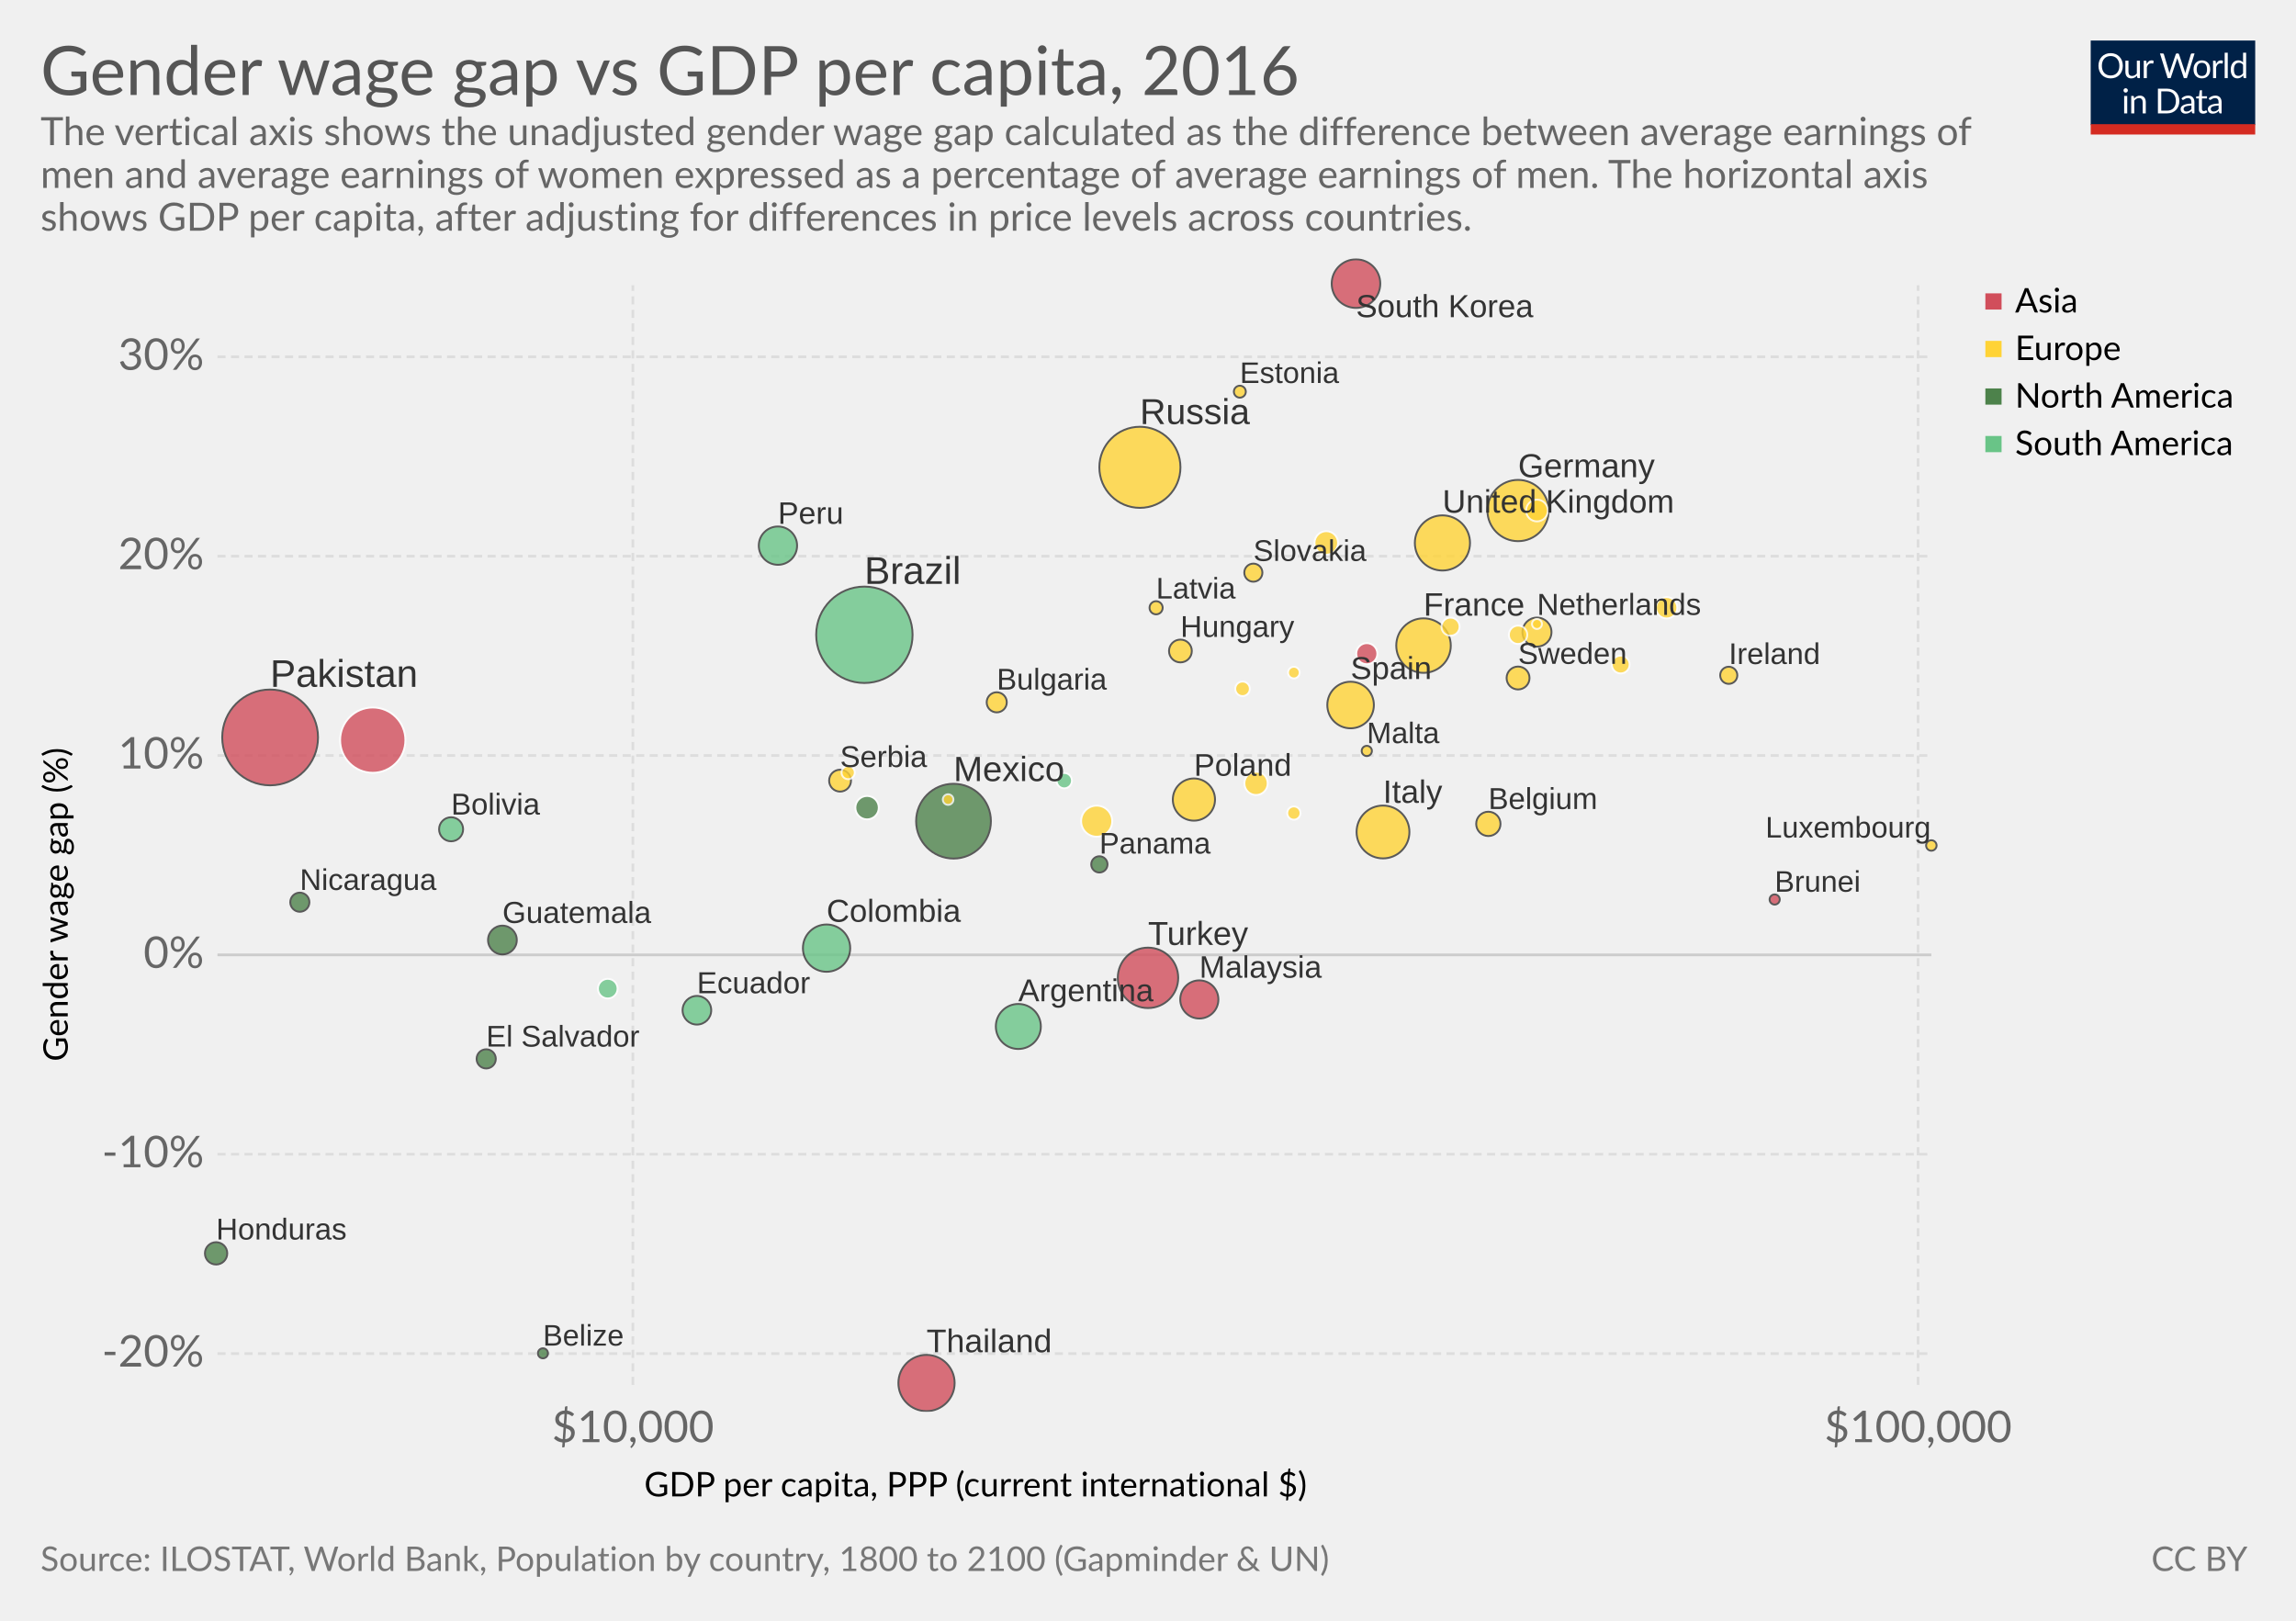
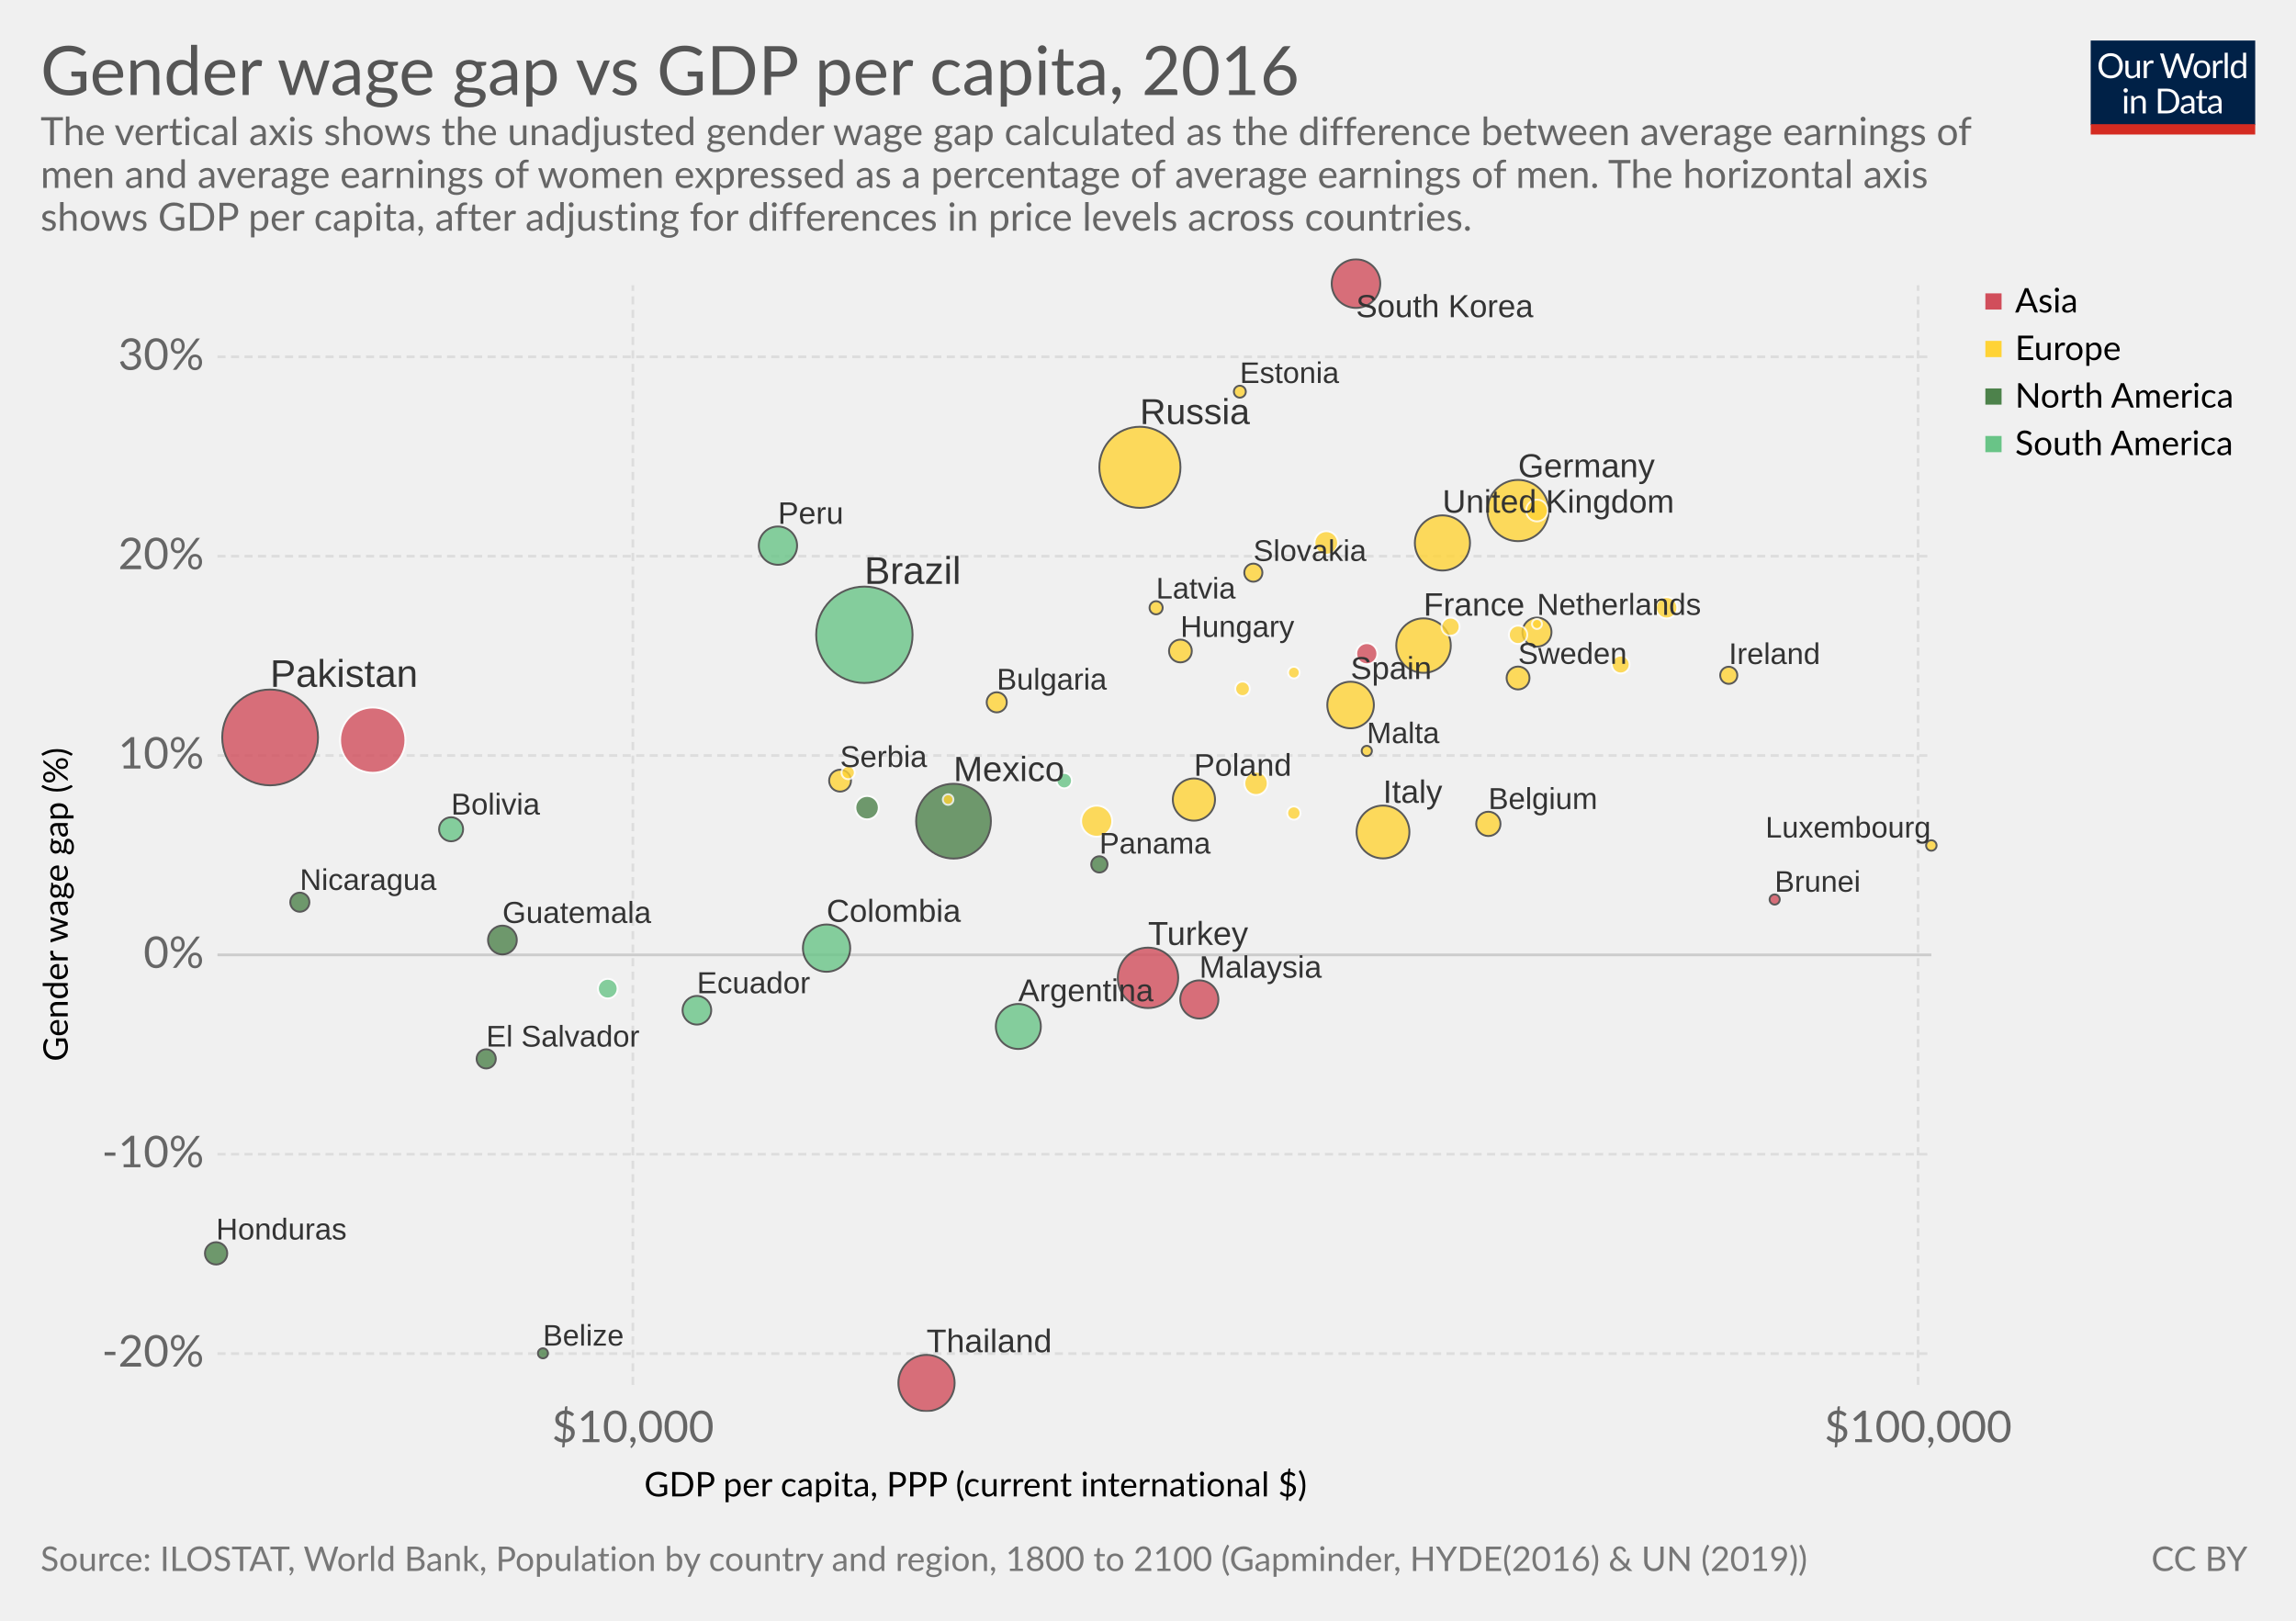
<svg xmlns="http://www.w3.org/2000/svg" version="1.1" style="font-family:Lato, 'Helvetica Neue', Helvetica, Arial, sans-serif;font-size:18px;background-color:white;text-rendering:optimizeLegibility;-webkit-font-smoothing:antialiased" width="850" height="600">
  <g class="HeaderView">
    <g transform="translate(774, 15) scale(0.29)">
      <svg width="210" height="120" viewBox="0 0 210 120" fill="none">
        <g clip-path="url(#clip0)">
          <path d="M0 0H210V107.89H0V0Z" fill="#002147" />
          <path d="M40.979 32.248C40.979 34.609 40.605 36.78 39.857 38.76C39.109 40.725 38.053 42.419 36.689 43.842C35.325 45.265 33.682 46.372 31.761 47.164C29.854 47.941 27.742 48.33 25.425 48.33C23.107 48.33 20.995 47.941 19.089 47.164C17.182 46.372 15.547 45.265 14.183 43.842C12.819 42.419 11.763 40.725 11.015 38.76C10.267 36.78 9.893 34.609 9.893 32.248C9.893 29.887 10.267 27.723 11.015 25.758C11.763 23.778 12.819 22.077 14.183 20.654C15.547 19.217 17.182 18.102 19.089 17.31C20.995 16.518 23.107 16.122 25.425 16.122C27.742 16.122 29.854 16.518 31.761 17.31C33.682 18.102 35.325 19.217 36.689 20.654C38.053 22.077 39.109 23.778 39.857 25.758C40.605 27.723 40.979 29.887 40.979 32.248ZM36.601 32.248C36.601 30.312 36.337 28.574 35.809 27.034C35.281 25.494 34.533 24.196 33.565 23.14C32.597 22.069 31.423 21.248 30.045 20.676C28.666 20.104 27.126 19.818 25.425 19.818C23.738 19.818 22.205 20.104 20.827 20.676C19.448 21.248 18.267 22.069 17.285 23.14C16.317 24.196 15.569 25.494 15.041 27.034C14.513 28.574 14.249 30.312 14.249 32.248C14.249 34.184 14.513 35.922 15.041 37.462C15.569 38.987 16.317 40.285 17.285 41.356C18.267 42.412 19.448 43.226 20.827 43.798C22.205 44.355 23.738 44.634 25.425 44.634C27.126 44.634 28.666 44.355 30.045 43.798C31.423 43.226 32.597 42.412 33.565 41.356C34.533 40.285 35.281 38.987 35.809 37.462C36.337 35.922 36.601 34.184 36.601 32.248ZM62.823 25.714V48H60.491C59.934 48 59.582 47.729 59.435 47.186L59.127 44.788C58.159 45.859 57.074 46.724 55.871 47.384C54.669 48.029 53.29 48.352 51.735 48.352C50.518 48.352 49.44 48.154 48.501 47.758C47.577 47.347 46.8 46.775 46.169 46.042C45.539 45.309 45.062 44.421 44.739 43.38C44.431 42.339 44.277 41.187 44.277 39.926V25.714H48.193V39.926C48.193 41.613 48.575 42.918 49.337 43.842C50.115 44.766 51.295 45.228 52.879 45.228C54.038 45.228 55.116 44.957 56.113 44.414C57.125 43.857 58.057 43.094 58.907 42.126V25.714H62.823ZM71.43 30.18C72.135 28.655 73 27.467 74.027 26.616C75.053 25.751 76.307 25.318 77.789 25.318C78.258 25.318 78.705 25.369 79.131 25.472C79.571 25.575 79.959 25.736 80.297 25.956L80.011 28.882C79.923 29.249 79.703 29.432 79.351 29.432C79.145 29.432 78.845 29.388 78.449 29.3C78.053 29.212 77.605 29.168 77.107 29.168C76.403 29.168 75.772 29.271 75.215 29.476C74.672 29.681 74.181 29.989 73.741 30.4C73.315 30.796 72.927 31.295 72.575 31.896C72.237 32.483 71.929 33.157 71.651 33.92V48H67.713V25.714H69.957C70.382 25.714 70.675 25.795 70.837 25.956C70.998 26.117 71.108 26.396 71.167 26.792L71.43 30.18ZM132.589 16.474L122.755 48H118.927L110.941 23.954C110.867 23.719 110.794 23.47 110.721 23.206C110.662 22.942 110.596 22.663 110.523 22.37C110.449 22.663 110.376 22.942 110.303 23.206C110.23 23.47 110.156 23.719 110.083 23.954L102.053 48H98.225L88.391 16.474H91.933C92.314 16.474 92.629 16.569 92.879 16.76C93.143 16.951 93.311 17.193 93.385 17.486L99.897 39.398C99.999 39.794 100.095 40.219 100.183 40.674C100.285 41.129 100.381 41.613 100.469 42.126C100.571 41.613 100.674 41.129 100.777 40.674C100.894 40.205 101.019 39.779 101.151 39.398L108.565 17.486C108.653 17.237 108.821 17.009 109.071 16.804C109.335 16.584 109.65 16.474 110.017 16.474H111.249C111.63 16.474 111.938 16.569 112.173 16.76C112.407 16.951 112.583 17.193 112.701 17.486L120.093 39.398C120.225 39.779 120.342 40.19 120.445 40.63C120.562 41.07 120.672 41.532 120.775 42.016C120.848 41.532 120.929 41.07 121.017 40.63C121.105 40.19 121.2 39.779 121.303 39.398L127.837 17.486C127.91 17.222 128.072 16.987 128.321 16.782C128.585 16.577 128.9 16.474 129.267 16.474H132.589ZM141.94 25.362C143.568 25.362 145.034 25.633 146.34 26.176C147.645 26.719 148.76 27.489 149.684 28.486C150.608 29.483 151.312 30.693 151.796 32.116C152.294 33.524 152.544 35.101 152.544 36.846C152.544 38.606 152.294 40.19 151.796 41.598C151.312 43.006 150.608 44.209 149.684 45.206C148.76 46.203 147.645 46.973 146.34 47.516C145.034 48.044 143.568 48.308 141.94 48.308C140.297 48.308 138.816 48.044 137.496 47.516C136.19 46.973 135.076 46.203 134.152 45.206C133.228 44.209 132.516 43.006 132.018 41.598C131.534 40.19 131.292 38.606 131.292 36.846C131.292 35.101 131.534 33.524 132.018 32.116C132.516 30.693 133.228 29.483 134.152 28.486C135.076 27.489 136.19 26.719 137.496 26.176C138.816 25.633 140.297 25.362 141.94 25.362ZM141.94 45.25C144.14 45.25 145.782 44.517 146.868 43.05C147.953 41.569 148.496 39.508 148.496 36.868C148.496 34.213 147.953 32.145 146.868 30.664C145.782 29.183 144.14 28.442 141.94 28.442C140.825 28.442 139.85 28.633 139.014 29.014C138.192 29.395 137.503 29.945 136.946 30.664C136.403 31.383 135.992 32.27 135.714 33.326C135.45 34.367 135.318 35.548 135.318 36.868C135.318 39.508 135.86 41.569 136.946 43.05C138.046 44.517 139.71 45.25 141.94 45.25ZM159.908 30.18C160.612 28.655 161.478 27.467 162.504 26.616C163.531 25.751 164.785 25.318 166.266 25.318C166.736 25.318 167.183 25.369 167.608 25.472C168.048 25.575 168.437 25.736 168.774 25.956L168.488 28.882C168.4 29.249 168.18 29.432 167.828 29.432C167.623 29.432 167.322 29.388 166.926 29.3C166.53 29.212 166.083 29.168 165.584 29.168C164.88 29.168 164.25 29.271 163.692 29.476C163.15 29.681 162.658 29.989 162.218 30.4C161.793 30.796 161.404 31.295 161.052 31.896C160.715 32.483 160.407 33.157 160.128 33.92V48H156.19V25.714H158.434C158.86 25.714 159.153 25.795 159.314 25.956C159.476 26.117 159.586 26.396 159.644 26.792L159.908 30.18ZM174.946 15.594V48H171.03V15.594H174.946ZM194.496 31.016C193.763 30.033 192.971 29.351 192.12 28.97C191.269 28.574 190.316 28.376 189.26 28.376C187.192 28.376 185.601 29.117 184.486 30.598C183.371 32.079 182.814 34.191 182.814 36.934C182.814 38.386 182.939 39.633 183.188 40.674C183.437 41.701 183.804 42.551 184.288 43.226C184.772 43.886 185.366 44.37 186.07 44.678C186.774 44.986 187.573 45.14 188.468 45.14C189.759 45.14 190.881 44.847 191.834 44.26C192.802 43.673 193.689 42.845 194.496 41.774V31.016ZM198.412 15.594V48H196.08C195.523 48 195.171 47.729 195.024 47.186L194.672 44.48C193.719 45.624 192.633 46.548 191.416 47.252C190.199 47.956 188.791 48.308 187.192 48.308C185.916 48.308 184.757 48.066 183.716 47.582C182.675 47.083 181.787 46.357 181.054 45.404C180.321 44.451 179.756 43.263 179.36 41.84C178.964 40.417 178.766 38.782 178.766 36.934C178.766 35.291 178.986 33.766 179.426 32.358C179.866 30.935 180.497 29.703 181.318 28.662C182.139 27.621 183.144 26.807 184.332 26.22C185.535 25.619 186.884 25.318 188.38 25.318C189.744 25.318 190.91 25.553 191.878 26.022C192.861 26.477 193.733 27.115 194.496 27.936V15.594H198.412ZM46.614 70.714V93H42.698V70.714H46.614ZM47.45 63.718C47.45 64.099 47.369 64.459 47.208 64.796C47.061 65.119 46.856 65.412 46.592 65.676C46.343 65.925 46.042 66.123 45.69 66.27C45.352 66.417 44.993 66.49 44.612 66.49C44.23 66.49 43.871 66.417 43.534 66.27C43.211 66.123 42.925 65.925 42.676 65.676C42.426 65.412 42.228 65.119 42.082 64.796C41.935 64.459 41.862 64.099 41.862 63.718C41.862 63.337 41.935 62.977 42.082 62.64C42.228 62.288 42.426 61.987 42.676 61.738C42.925 61.474 43.211 61.269 43.534 61.122C43.871 60.975 44.23 60.902 44.612 60.902C44.993 60.902 45.352 60.975 45.69 61.122C46.042 61.269 46.343 61.474 46.592 61.738C46.856 61.987 47.061 62.288 47.208 62.64C47.369 62.977 47.45 63.337 47.45 63.718ZM55.424 73.948C55.908 73.405 56.422 72.914 56.964 72.474C57.507 72.034 58.079 71.66 58.68 71.352C59.296 71.029 59.941 70.787 60.616 70.626C61.306 70.45 62.046 70.362 62.838 70.362C64.055 70.362 65.126 70.567 66.05 70.978C66.989 71.374 67.766 71.946 68.382 72.694C69.013 73.427 69.49 74.315 69.812 75.356C70.135 76.397 70.296 77.549 70.296 78.81V93H66.358V78.81C66.358 77.123 65.969 75.818 65.192 74.894C64.43 73.955 63.264 73.486 61.694 73.486C60.535 73.486 59.45 73.765 58.438 74.322C57.441 74.879 56.517 75.635 55.666 76.588V93H51.728V70.714H54.082C54.639 70.714 54.984 70.985 55.116 71.528L55.424 73.948ZM113.129 77.248C113.129 79.609 112.755 81.758 112.007 83.694C111.259 85.63 110.203 87.287 108.839 88.666C107.475 90.045 105.832 91.115 103.911 91.878C102.004 92.626 99.892 93 97.575 93H85.805V61.474H97.575C99.892 61.474 102.004 61.855 103.911 62.618C105.832 63.366 107.475 64.437 108.839 65.83C110.203 67.209 111.259 68.866 112.007 70.802C112.755 72.738 113.129 74.887 113.129 77.248ZM108.751 77.248C108.751 75.312 108.487 73.581 107.959 72.056C107.431 70.531 106.683 69.24 105.715 68.184C104.747 67.128 103.574 66.321 102.195 65.764C100.816 65.207 99.276 64.928 97.575 64.928H90.073V89.546H97.575C99.276 89.546 100.816 89.267 102.195 88.71C103.574 88.153 104.747 87.353 105.715 86.312C106.683 85.256 107.431 83.965 107.959 82.44C108.487 80.915 108.751 79.184 108.751 77.248ZM128.553 82.968C126.749 83.027 125.209 83.173 123.933 83.408C122.672 83.628 121.638 83.921 120.831 84.288C120.039 84.655 119.46 85.087 119.093 85.586C118.741 86.085 118.565 86.642 118.565 87.258C118.565 87.845 118.661 88.351 118.851 88.776C119.042 89.201 119.299 89.553 119.621 89.832C119.959 90.096 120.347 90.294 120.787 90.426C121.242 90.543 121.726 90.602 122.239 90.602C122.929 90.602 123.559 90.536 124.131 90.404C124.703 90.257 125.239 90.052 125.737 89.788C126.251 89.524 126.735 89.209 127.189 88.842C127.659 88.475 128.113 88.057 128.553 87.588V82.968ZM115.903 73.86C117.135 72.672 118.463 71.785 119.885 71.198C121.308 70.611 122.885 70.318 124.615 70.318C125.862 70.318 126.969 70.523 127.937 70.934C128.905 71.345 129.719 71.917 130.379 72.65C131.039 73.383 131.538 74.271 131.875 75.312C132.213 76.353 132.381 77.497 132.381 78.744V93H130.643C130.262 93 129.969 92.941 129.763 92.824C129.558 92.692 129.397 92.443 129.279 92.076L128.839 89.964C128.253 90.507 127.681 90.991 127.123 91.416C126.566 91.827 125.979 92.179 125.363 92.472C124.747 92.751 124.087 92.963 123.383 93.11C122.694 93.271 121.924 93.352 121.073 93.352C120.208 93.352 119.394 93.235 118.631 93C117.869 92.751 117.201 92.384 116.629 91.9C116.072 91.416 115.625 90.807 115.287 90.074C114.965 89.326 114.803 88.446 114.803 87.434C114.803 86.554 115.045 85.711 115.529 84.904C116.013 84.083 116.798 83.357 117.883 82.726C118.969 82.095 120.384 81.582 122.129 81.186C123.875 80.775 126.016 80.541 128.553 80.482V78.744C128.553 77.013 128.179 75.708 127.431 74.828C126.683 73.933 125.591 73.486 124.153 73.486C123.185 73.486 122.371 73.611 121.711 73.86C121.066 74.095 120.501 74.366 120.017 74.674C119.548 74.967 119.137 75.239 118.785 75.488C118.448 75.723 118.111 75.84 117.773 75.84C117.509 75.84 117.282 75.774 117.091 75.642C116.901 75.495 116.739 75.319 116.607 75.114L115.903 73.86ZM143.568 93.352C141.808 93.352 140.451 92.861 139.498 91.878C138.559 90.895 138.09 89.48 138.09 87.632V73.992H135.406C135.171 73.992 134.973 73.926 134.812 73.794C134.65 73.647 134.57 73.427 134.57 73.134V71.572L138.222 71.11L139.124 64.224C139.168 64.004 139.263 63.828 139.41 63.696C139.571 63.549 139.776 63.476 140.026 63.476H142.006V71.154H148.452V73.992H142.006V87.368C142.006 88.307 142.233 89.003 142.688 89.458C143.142 89.913 143.729 90.14 144.448 90.14C144.858 90.14 145.21 90.089 145.504 89.986C145.812 89.869 146.076 89.744 146.296 89.612C146.516 89.48 146.699 89.363 146.846 89.26C147.007 89.143 147.146 89.084 147.264 89.084C147.469 89.084 147.652 89.209 147.814 89.458L148.958 91.328C148.283 91.959 147.469 92.457 146.516 92.824C145.562 93.176 144.58 93.352 143.568 93.352ZM163.253 82.968C161.449 83.027 159.909 83.173 158.633 83.408C157.372 83.628 156.338 83.921 155.531 84.288C154.739 84.655 154.16 85.087 153.793 85.586C153.441 86.085 153.265 86.642 153.265 87.258C153.265 87.845 153.36 88.351 153.551 88.776C153.742 89.201 153.998 89.553 154.321 89.832C154.658 90.096 155.047 90.294 155.487 90.426C155.942 90.543 156.426 90.602 156.939 90.602C157.628 90.602 158.259 90.536 158.831 90.404C159.403 90.257 159.938 90.052 160.437 89.788C160.95 89.524 161.434 89.209 161.889 88.842C162.358 88.475 162.813 88.057 163.253 87.588V82.968ZM150.603 73.86C151.835 72.672 153.162 71.785 154.585 71.198C156.008 70.611 157.584 70.318 159.315 70.318C160.562 70.318 161.669 70.523 162.637 70.934C163.605 71.345 164.419 71.917 165.079 72.65C165.739 73.383 166.238 74.271 166.575 75.312C166.912 76.353 167.081 77.497 167.081 78.744V93H165.343C164.962 93 164.668 92.941 164.463 92.824C164.258 92.692 164.096 92.443 163.979 92.076L163.539 89.964C162.952 90.507 162.38 90.991 161.823 91.416C161.266 91.827 160.679 92.179 160.063 92.472C159.447 92.751 158.787 92.963 158.083 93.11C157.394 93.271 156.624 93.352 155.773 93.352C154.908 93.352 154.094 93.235 153.331 93C152.568 92.751 151.901 92.384 151.329 91.9C150.772 91.416 150.324 90.807 149.987 90.074C149.664 89.326 149.503 88.446 149.503 87.434C149.503 86.554 149.745 85.711 150.229 84.904C150.713 84.083 151.498 83.357 152.583 82.726C153.668 82.095 155.084 81.582 156.829 81.186C158.574 80.775 160.716 80.541 163.253 80.482V78.744C163.253 77.013 162.879 75.708 162.131 74.828C161.383 73.933 160.29 73.486 158.853 73.486C157.885 73.486 157.071 73.611 156.411 73.86C155.766 74.095 155.201 74.366 154.717 74.674C154.248 74.967 153.837 75.239 153.485 75.488C153.148 75.723 152.81 75.84 152.473 75.84C152.209 75.84 151.982 75.774 151.791 75.642C151.6 75.495 151.439 75.319 151.307 75.114L150.603 73.86Z" fill="white" />
          <rect y="106.789" width="210" height="13.211" fill="#D42B21" />
        </g>
        <defs>
          <clipPath id="clip0">
            <rect width="210" height="120" fill="white" />
          </clipPath>
        </defs>
      </svg>
    </g>
    <a href="https://ourworldindata.org/grapher/gender-wage-gap-vs-gdp-per-capita" target="_blank">
      <text font-size="25.20" x="15.0" y="35.2" fill="#555">
        <tspan x="15" y="35.16">Gender wage gap vs GDP per capita, 2016</tspan>
      </text>
    </a>
    <text font-size="14.40" x="15.0" y="53.7" fill="#666">
      <tspan x="15" y="53.72">The vertical axis shows the unadjusted gender wage gap calculated as the difference between average earnings of</tspan>
      <tspan x="15" y="69.56">men and average earnings of women expressed as a percentage of average earnings of men. The horizontal axis</tspan>
      <tspan x="15" y="85.4">shows GDP per capita, after adjusting for differences in price levels across countries.</tspan>
    </text>
  </g>
  <g>
    <g class="AxisBoxView">
      <g class="HorizontalAxis">
        <text font-size="12.60" x="238.5" y="554.0">
          <tspan x="238.496" y="553.98">GDP per capita, PPP (current international $)</tspan>
        </text>
        <text x="234.3" y="533.9" fill="#666" text-anchor="middle" font-size="16.2">$10,000</text>
        <text x="710.1" y="533.9" fill="#666" text-anchor="middle" font-size="16.2">$100,000</text>
      </g>
      <g class="VerticalAxis">
        <text font-size="12.60" x="-392.9" y="25.1" transform="rotate(-90)">
          <tspan x="-392.916" y="25.08">Gender wage gap (%)</tspan>
        </text>
        <text x="75.51" y="501.1" fill="#666" dominant-baseline="middle" text-anchor="end" font-size="16.2">-20%</text>
        <text x="75.51" y="427.3" fill="#666" dominant-baseline="middle" text-anchor="end" font-size="16.2">-10%</text>
        <text x="75.51" y="353.5" fill="#666" dominant-baseline="middle" text-anchor="end" font-size="16.2">0%</text>
        <text x="75.51" y="279.7" fill="#666" dominant-baseline="middle" text-anchor="end" font-size="16.2">10%</text>
        <text x="75.51" y="205.9" fill="#666" dominant-baseline="middle" text-anchor="end" font-size="16.2">20%</text>
        <text x="75.51" y="132.1" fill="#666" dominant-baseline="middle" text-anchor="end" font-size="16.2">30%</text>
      </g>
      <g class="AxisGridLines">
        <line x1="80.51" y1="501.1" x2="715.00" y2="501.1" stroke="#ddd" stroke-dasharray="3,2" />
        <line x1="80.51" y1="427.3" x2="715.00" y2="427.3" stroke="#ddd" stroke-dasharray="3,2" />
        <line x1="80.51" y1="353.5" x2="715.00" y2="353.5" stroke="#ccc" />
        <line x1="80.51" y1="279.7" x2="715.00" y2="279.7" stroke="#ddd" stroke-dasharray="3,2" />
        <line x1="80.51" y1="205.9" x2="715.00" y2="205.9" stroke="#ddd" stroke-dasharray="3,2" />
        <line x1="80.51" y1="132.1" x2="715.00" y2="132.1" stroke="#ddd" stroke-dasharray="3,2" />
      </g>
      <g class="AxisGridLines">
        <line x1="234.3" y1="512.70" x2="234.3" y2="105.60" stroke="#ddd" stroke-dasharray="3,2" />
        <line x1="710.1" y1="512.70" x2="710.1" y2="105.60" stroke="#ddd" stroke-dasharray="3,2" />
      </g>
    </g>
    <g class="PointsWithLabels clickable" clip-path="url(#scatterBounds-5)" font-family="Arial, sans-serif">
      <rect x="80.508" y="105.6" width="634.492" height="407.1" fill="rgba(255,255,255,0)" />
      <defs>
        <clipPath id="scatterBounds-5">
          <rect x="70.508" y="95.6" width="654.492" height="427.1" />
        </clipPath>
      </defs>
      <g class="key-Brazil_0">
        <circle cx="320.00" cy="235.00" r="17.84" fill="#69c487" opacity="0.8" stroke="#333" stroke-width="0.7" />
      </g>
      <g class="key-Pakistan_0">
        <circle cx="100.00" cy="273.00" r="17.73" fill="#d14e5b" opacity="0.8" stroke="#333" stroke-width="0.7" />
      </g>
      <g class="key-Russia_0">
        <circle cx="422.00" cy="173.00" r="15.01" fill="#ffd336" opacity="0.8" stroke="#333" stroke-width="0.7" />
      </g>
      <g class="key-Mexico_0">
        <circle cx="353.00" cy="304.00" r="13.84" fill="#4d824b" opacity="0.8" stroke="#333" stroke-width="0.7" />
      </g>
      <g class="key-Vietnam_0">
        <circle cx="138.00" cy="274.00" r="12.09" fill="#d14e5b" opacity="0.8" stroke="#fff" stroke-width="0.7" />
      </g>
      <g class="key-Germany_0">
        <circle cx="562.00" cy="189.00" r="11.34" fill="#ffd336" opacity="0.8" stroke="#333" stroke-width="0.7" />
      </g>
      <g class="key-Turkey_0">
        <circle cx="425.00" cy="362.00" r="11.18" fill="#d14e5b" opacity="0.8" stroke="#333" stroke-width="0.7" />
      </g>
      <g class="key-Thailand_0">
        <circle cx="343.00" cy="512.00" r="10.41" fill="#d14e5b" opacity="0.8" stroke="#333" stroke-width="0.7" />
      </g>
      <g class="key-United-Kingdom_0">
        <circle cx="534.00" cy="201.00" r="10.21" fill="#ffd336" opacity="0.8" stroke="#333" stroke-width="0.7" />
      </g>
      <g class="key-France_0">
        <circle cx="527.00" cy="239.00" r="10.09" fill="#ffd336" opacity="0.8" stroke="#333" stroke-width="0.7" />
      </g>
      <g class="key-Italy_0">
        <circle cx="512.00" cy="308.00" r="9.78" fill="#ffd336" opacity="0.8" stroke="#333" stroke-width="0.7" />
      </g>
      <g class="key-South-Korea_0">
        <circle cx="502.00" cy="105.00" r="8.99" fill="#d14e5b" opacity="0.8" stroke="#333" stroke-width="0.7" />
      </g>
      <g class="key-Colombia_0">
        <circle cx="306.00" cy="351.00" r="8.75" fill="#69c487" opacity="0.8" stroke="#333" stroke-width="0.7" />
      </g>
      <g class="key-Spain_0">
        <circle cx="500.00" cy="261.00" r="8.62" fill="#ffd336" opacity="0.8" stroke="#333" stroke-width="0.7" />
      </g>
      <g class="key-Argentina_0">
        <circle cx="377.00" cy="380.00" r="8.33" fill="#69c487" opacity="0.8" stroke="#333" stroke-width="0.7" />
      </g>
      <g class="key-Poland_0">
        <circle cx="442.00" cy="296.00" r="7.81" fill="#ffd336" opacity="0.8" stroke="#333" stroke-width="0.7" />
      </g>
      <g class="key-Peru_0">
        <circle cx="288.00" cy="202.00" r="7.09" fill="#69c487" opacity="0.8" stroke="#333" stroke-width="0.7" />
      </g>
      <g class="key-Malaysia_0">
        <circle cx="444.00" cy="370.00" r="7.06" fill="#d14e5b" opacity="0.8" stroke="#333" stroke-width="0.7" />
      </g>
      <g class="key-Romania_0">
        <circle cx="406.00" cy="304.00" r="5.76" fill="#ffd336" opacity="0.8" stroke="#fff" stroke-width="0.7" />
      </g>
      <g class="key-Netherlands_0">
        <circle cx="569.00" cy="234.00" r="5.37" fill="#ffd336" opacity="0.8" stroke="#333" stroke-width="0.7" />
      </g>
      <g class="key-Guatemala_0">
        <circle cx="186.00" cy="348.00" r="5.32" fill="#4d824b" opacity="0.8" stroke="#333" stroke-width="0.7" />
      </g>
      <g class="key-Ecuador_0">
        <circle cx="258.00" cy="374.00" r="5.30" fill="#69c487" opacity="0.8" stroke="#333" stroke-width="0.7" />
      </g>
      <g class="key-Belgium_0">
        <circle cx="551.00" cy="305.00" r="4.50" fill="#ffd336" opacity="0.8" stroke="#333" stroke-width="0.7" />
      </g>
      <g class="key-Bolivia_0">
        <circle cx="167.00" cy="307.00" r="4.45" fill="#69c487" opacity="0.8" stroke="#333" stroke-width="0.7" />
      </g>
      <g class="key-Czech-Republic_0">
        <circle cx="491.00" cy="201.00" r="4.37" fill="#ffd336" opacity="0.8" stroke="#fff" stroke-width="0.7" />
      </g>
      <g class="key-Dominican-Republic_0">
        <circle cx="321.00" cy="299.00" r="4.34" fill="#4d824b" opacity="0.8" stroke="#fff" stroke-width="0.7" />
      </g>
      <g class="key-Portugal_0">
        <circle cx="465.00" cy="290.00" r="4.32" fill="#ffd336" opacity="0.8" stroke="#fff" stroke-width="0.7" />
      </g>
      <g class="key-Sweden_0">
        <circle cx="562.00" cy="251.00" r="4.24" fill="#ffd336" opacity="0.8" stroke="#333" stroke-width="0.7" />
      </g>
      <g class="key-Hungary_0">
        <circle cx="437.00" cy="241.00" r="4.22" fill="#ffd336" opacity="0.8" stroke="#333" stroke-width="0.7" />
      </g>
      <g class="key-Honduras_0">
        <circle cx="80.00" cy="464.00" r="4.13" fill="#4d824b" opacity="0.8" stroke="#333" stroke-width="0.7" />
      </g>
      <g class="key-Serbia_0">
        <circle cx="311.00" cy="289.00" r="4.05" fill="#ffd336" opacity="0.8" stroke="#333" stroke-width="0.7" />
      </g>
      <g class="key-Austria_0">
        <circle cx="569.00" cy="189.00" r="4.03" fill="#ffd336" opacity="0.8" stroke="#fff" stroke-width="0.7" />
      </g>
      <g class="key-Switzerland_0">
        <circle cx="617.00" cy="225.00" r="3.96" fill="#ffd336" opacity="0.8" stroke="#fff" stroke-width="0.7" />
      </g>
      <g class="key-Israel_0">
        <circle cx="506.00" cy="242.00" r="3.91" fill="#d14e5b" opacity="0.8" stroke="#fff" stroke-width="0.7" />
      </g>
      <g class="key-Bulgaria_0">
        <circle cx="369.00" cy="260.00" r="3.72" fill="#ffd336" opacity="0.8" stroke="#333" stroke-width="0.7" />
      </g>
      <g class="key-Paraguay_0">
        <circle cx="225.00" cy="366.00" r="3.64" fill="#69c487" opacity="0.8" stroke="#fff" stroke-width="0.7" />
      </g>
      <g class="key-El-Salvador_0">
        <circle cx="180.00" cy="392.00" r="3.55" fill="#4d824b" opacity="0.8" stroke="#333" stroke-width="0.7" />
      </g>
      <g class="key-Nicaragua_0">
        <circle cx="111.00" cy="334.00" r="3.54" fill="#4d824b" opacity="0.8" stroke="#333" stroke-width="0.7" />
      </g>
      <g class="key-Denmark_0">
        <circle cx="562.00" cy="235.00" r="3.41" fill="#ffd336" opacity="0.8" stroke="#fff" stroke-width="0.7" />
      </g>
      <g class="key-Finland_0">
        <circle cx="537.00" cy="232.00" r="3.36" fill="#ffd336" opacity="0.8" stroke="#fff" stroke-width="0.7" />
      </g>
      <g class="key-Slovakia_0">
        <circle cx="464.00" cy="212.00" r="3.35" fill="#ffd336" opacity="0.8" stroke="#333" stroke-width="0.7" />
      </g>
      <g class="key-Norway_0">
        <circle cx="600.00" cy="246.00" r="3.31" fill="#ffd336" opacity="0.8" stroke="#fff" stroke-width="0.7" />
      </g>
      <g class="key-Ireland_0">
        <circle cx="640.00" cy="250.00" r="3.17" fill="#ffd336" opacity="0.8" stroke="#333" stroke-width="0.7" />
      </g>
      <g class="key-Panama_0">
        <circle cx="407.00" cy="320.00" r="3.01" fill="#4d824b" opacity="0.8" stroke="#333" stroke-width="0.7" />
      </g>
      <g class="key-Uruguay_0">
        <circle cx="394.00" cy="289.00" r="2.85" fill="#69c487" opacity="0.8" stroke="#fff" stroke-width="0.7" />
      </g>
      <g class="key-Lithuania_0">
        <circle cx="460.00" cy="255.00" r="2.70" fill="#ffd336" opacity="0.8" stroke="#fff" stroke-width="0.7" />
      </g>
      <g class="key-Macedonia_0">
        <circle cx="314.00" cy="286.00" r="2.46" fill="#ffd336" opacity="0.8" stroke="#fff" stroke-width="0.7" />
      </g>
      <g class="key-Slovenia_0">
        <circle cx="479.00" cy="301.00" r="2.46" fill="#ffd336" opacity="0.8" stroke="#fff" stroke-width="0.7" />
      </g>
      <g class="key-Latvia_0">
        <circle cx="428.00" cy="225.00" r="2.43" fill="#ffd336" opacity="0.8" stroke="#333" stroke-width="0.7" />
      </g>
      <g class="key-Estonia_0">
        <circle cx="459.00" cy="145.00" r="2.21" fill="#ffd336" opacity="0.8" stroke="#333" stroke-width="0.7" />
      </g>
      <g class="key-Cyprus_0">
        <circle cx="479.00" cy="249.00" r="2.16" fill="#ffd336" opacity="0.8" stroke="#fff" stroke-width="0.7" />
      </g>
      <g class="key-Montenegro_0">
        <circle cx="351.00" cy="296.00" r="1.96" fill="#ffd336" opacity="0.8" stroke="#fff" stroke-width="0.7" />
      </g>
      <g class="key-Luxembourg_0">
        <circle cx="715.00" cy="313.00" r="1.94" fill="#ffd336" opacity="0.8" stroke="#333" stroke-width="0.7" />
      </g>
      <g class="key-Malta_0">
        <circle cx="506.00" cy="278.00" r="1.89" fill="#ffd336" opacity="0.8" stroke="#333" stroke-width="0.7" />
      </g>
      <g class="key-Brunei_0">
        <circle cx="657.00" cy="333.00" r="1.88" fill="#d14e5b" opacity="0.8" stroke="#333" stroke-width="0.7" />
      </g>
      <g class="key-Belize_0">
        <circle cx="201.00" cy="501.00" r="1.86" fill="#4d824b" opacity="0.8" stroke="#333" stroke-width="0.7" />
      </g>
      <g class="key-Iceland_0">
        <circle cx="569.00" cy="231.00" r="1.84" fill="#ffd336" opacity="0.8" stroke="#fff" stroke-width="0.7" />
      </g>
      <g class="backgroundLabels" fill="#333">
        <text x="320.00" y="216.16" font-size="14.30">Brazil</text>
        <text x="100.00" y="254.27" font-size="14.26">Pakistan</text>
        <text x="422.00" y="156.99" font-size="13.32">Russia</text>
        <text x="353.00" y="289.16" font-size="12.97">Mexico</text>
        <text x="562.00" y="176.66" font-size="12.31">Germany</text>
        <text x="425.00" y="349.82" font-size="12.28">Turkey</text>
        <text x="343.00" y="500.59" font-size="12.10">Thailand</text>
        <text x="534.00" y="189.79" font-size="12.06">United Kingdom</text>
        <text x="527.00" y="227.91" font-size="12.03">France</text>
        <text x="512.00" y="297.22" font-size="11.97">Italy</text>
        <text x="502.00" y="117.41" font-size="11.81">South Korea</text>
        <text x="306.00" y="341.25" font-size="11.77">Colombia</text>
        <text x="500.00" y="251.38" font-size="11.74">Spain</text>
        <text x="377.00" y="370.67" font-size="11.69">Argentina</text>
        <text x="442.00" y="287.19" font-size="11.61">Poland</text>
        <text x="288.00" y="193.91" font-size="11.49">Peru</text>
        <text x="444.00" y="361.94" font-size="11.49">Malaysia</text>
        <text x="569.00" y="227.63" font-size="11.27">Netherlands</text>
        <text x="186.00" y="341.68" font-size="11.26">Guatemala</text>
        <text x="258.00" y="367.70" font-size="11.26">Ecuador</text>
        <text x="551.00" y="299.50" font-size="11.18">Belgium</text>
        <text x="167.00" y="301.55" font-size="11.17">Bolivia</text>
        <text x="562.00" y="245.76" font-size="11.15">Sweden</text>
        <text x="437.00" y="235.78" font-size="11.15">Hungary</text>
        <text x="80.00" y="458.87" font-size="11.15">Honduras</text>
        <text x="311.00" y="283.95" font-size="11.14">Serbia</text>
        <text x="369.00" y="255.28" font-size="11.11">Bulgaria</text>
        <text x="180.00" y="387.45" font-size="11.10">El Salvador</text>
        <text x="111.00" y="329.46" font-size="11.10">Nicaragua</text>
        <text x="464.00" y="207.65" font-size="11.08">Slovakia</text>
        <text x="640.00" y="245.83" font-size="11.07">Ireland</text>
        <text x="407.00" y="315.99" font-size="11.06">Panama</text>
        <text x="428.00" y="221.57" font-size="11.03">Latvia</text>
        <text x="459.00" y="141.79" font-size="11.02">Estonia</text>
        <text x="653.59" y="310.06" font-size="11.01">Luxembourg</text>
        <text x="506.00" y="275.11" font-size="11.00">Malta</text>
        <text x="657.00" y="330.12" font-size="11.00">Brunei</text>
        <text x="201.00" y="498.14" font-size="11.00">Belize</text>
      </g>
    </g>
    <g class="ScatterColorLegend clickable" style="cursor:pointer">
      <g class="legendMark">
        <rect x="735" y="103.1" width="35.57" height="17.6" fill="#fff" opacity="0" />,<rect x="735" y="108.6" width="6" height="6" fill="#d14e5b" />,<text font-size="12.60" x="746.0" y="115.7">
          <tspan x="746" y="115.68">Asia</tspan>
        </text>
      </g>
      <g class="legendMark">
        <rect x="735" y="120.7" width="51.824" height="17.6" fill="#fff" opacity="0" />,<rect x="735" y="126.2" width="6" height="6" fill="#ffd336" />,<text font-size="12.60" x="746.0" y="133.3">
          <tspan x="746" y="133.28">Europe</tspan>
        </text>
      </g>
      <g class="legendMark">
        <rect x="735" y="138.3" width="91.64" height="17.6" fill="#fff" opacity="0" />,<rect x="735" y="143.8" width="6" height="6" fill="#4d824b" />,<text font-size="12.60" x="746.0" y="150.9">
          <tspan x="746" y="150.88">North America</tspan>
        </text>
      </g>
      <g class="legendMark">
        <rect x="735" y="155.9" width="93.908" height="17.6" fill="#fff" opacity="0" />,<rect x="735" y="161.4" width="6" height="6" fill="#69c487" />,<text font-size="12.60" x="746.0" y="168.5">
          <tspan x="746" y="168.48">South America</tspan>
        </text>
      </g>
    </g>
  </g>
  <g class="SourcesFooter" style="fill:#777">
    <g class="clickable" style="fill:#777">
      <text font-size="12.60" x="15.0" y="581.6">
-         <tspan x="15" y="581.58">Source: ILOSTAT, World Bank, Population by country, 1800 to 2100 (Gapminder &amp; UN)</tspan>
+         <tspan x="15" y="581.58">Source: ILOSTAT, World Bank, Population by country and region, 1800 to 2100 (Gapminder, HYDE(2016) &amp; UN (2019))</tspan>
      </text>
    </g>
    <text font-size="12.60" x="796.4" y="581.6">
      <tspan x="796.444" y="581.58">
        <a style="fill: #777;" class="cclogo" href="http://creativecommons.org/licenses/by/4.0/deed.en_US" target="_blank">CC BY</a>
      </tspan>
    </text>
  </g>
</svg>
